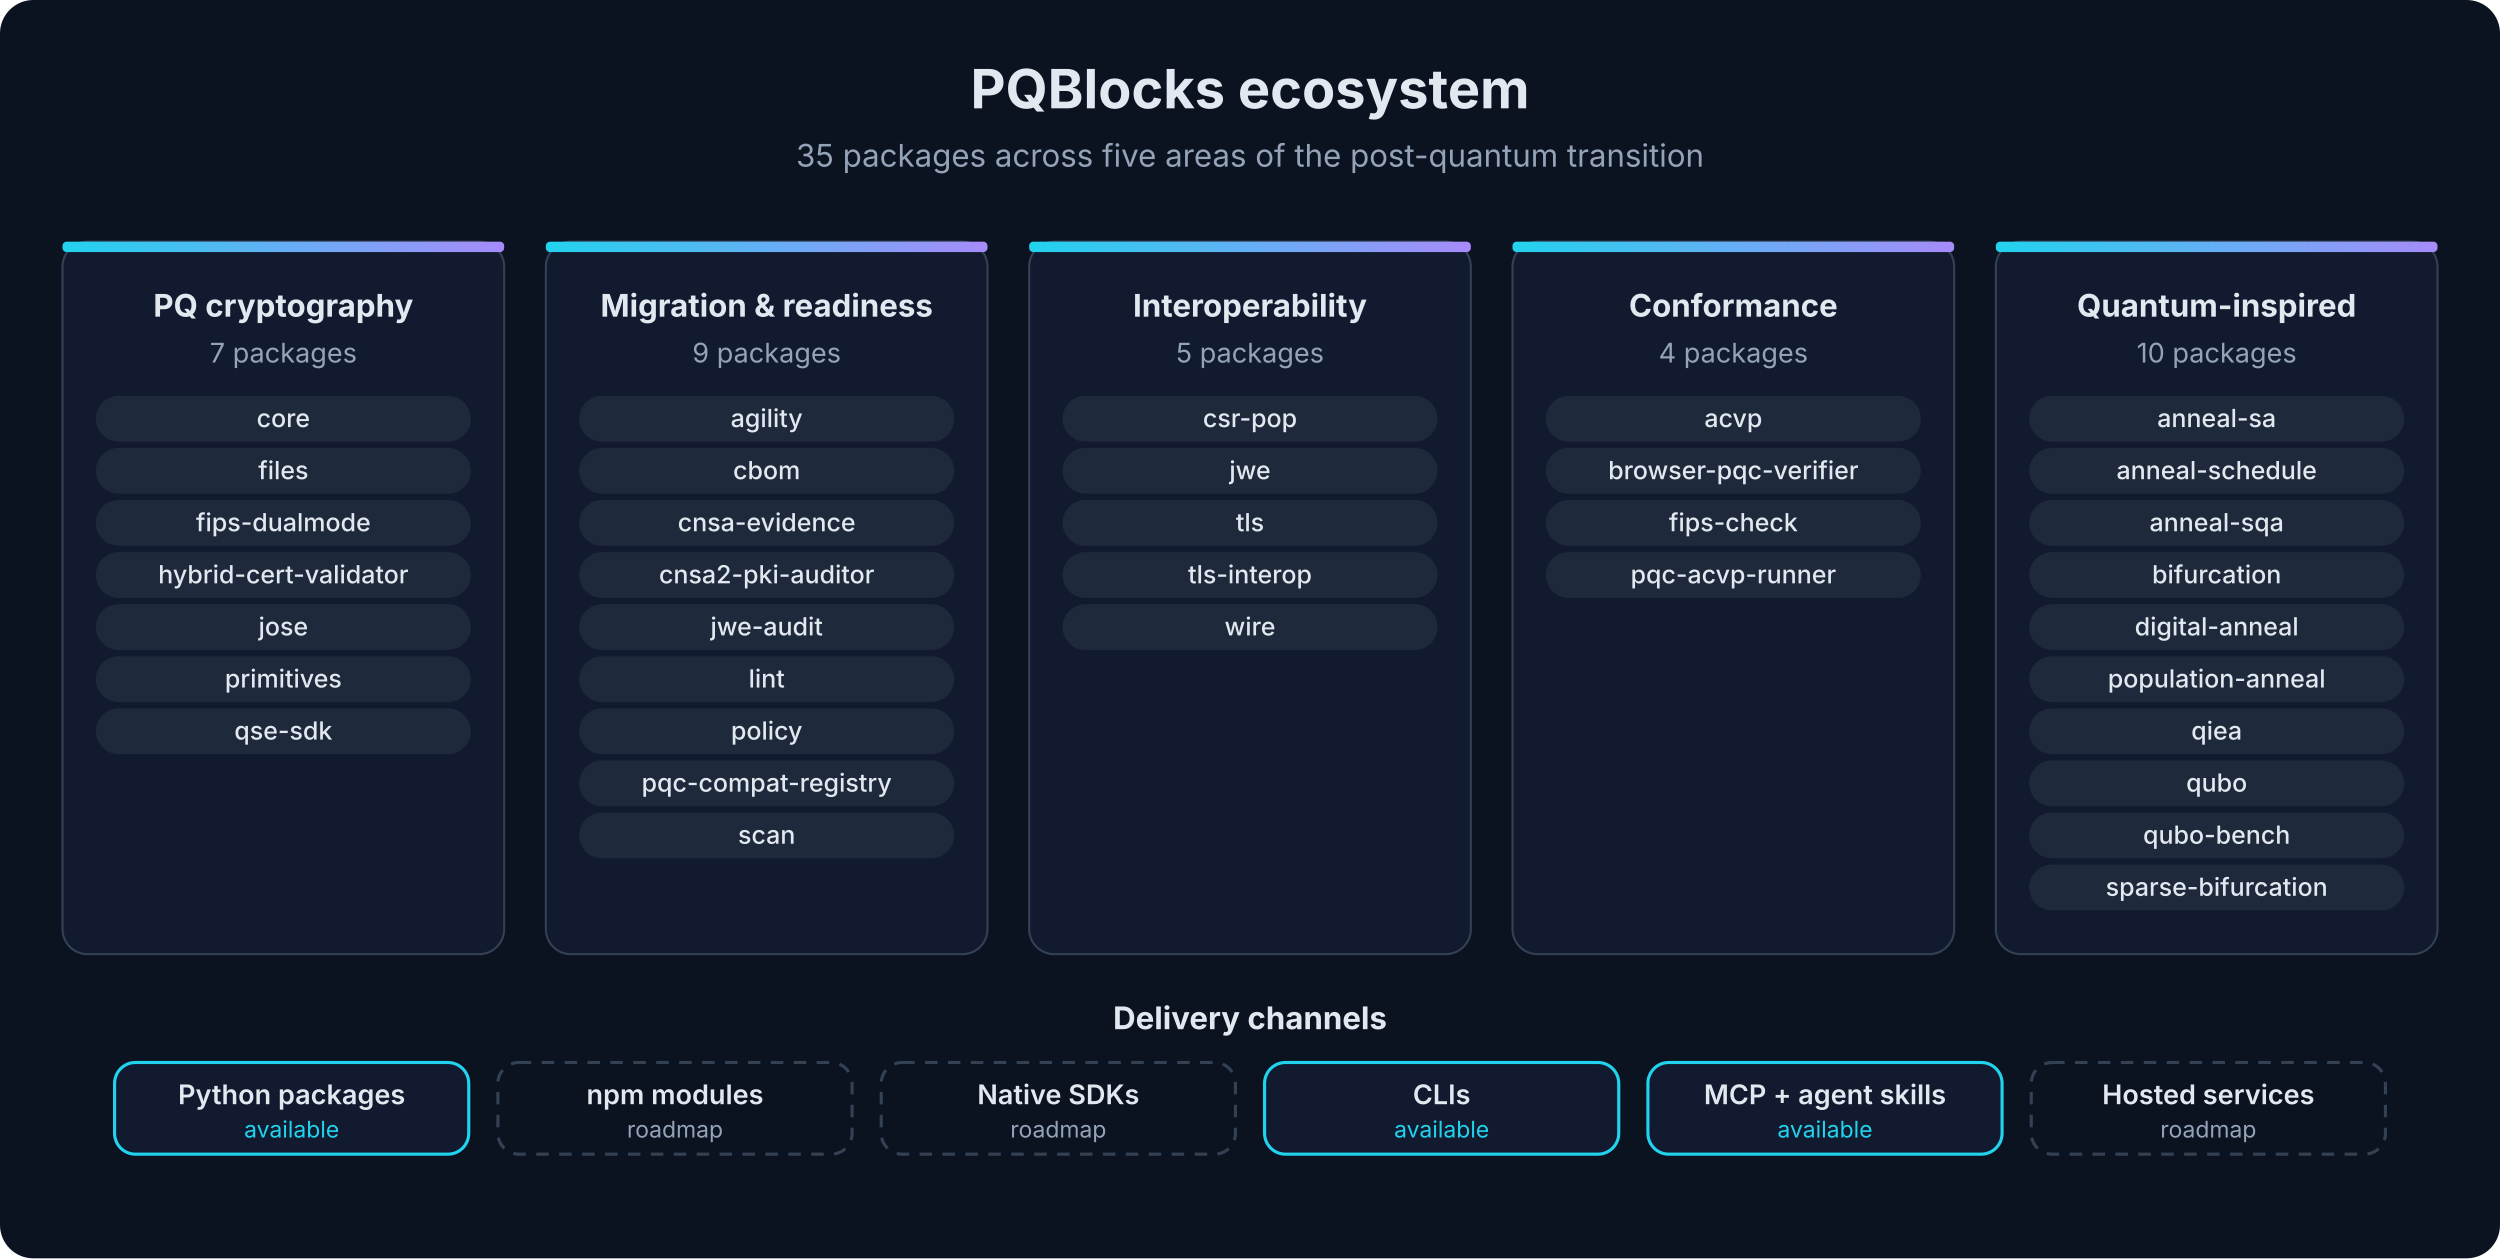
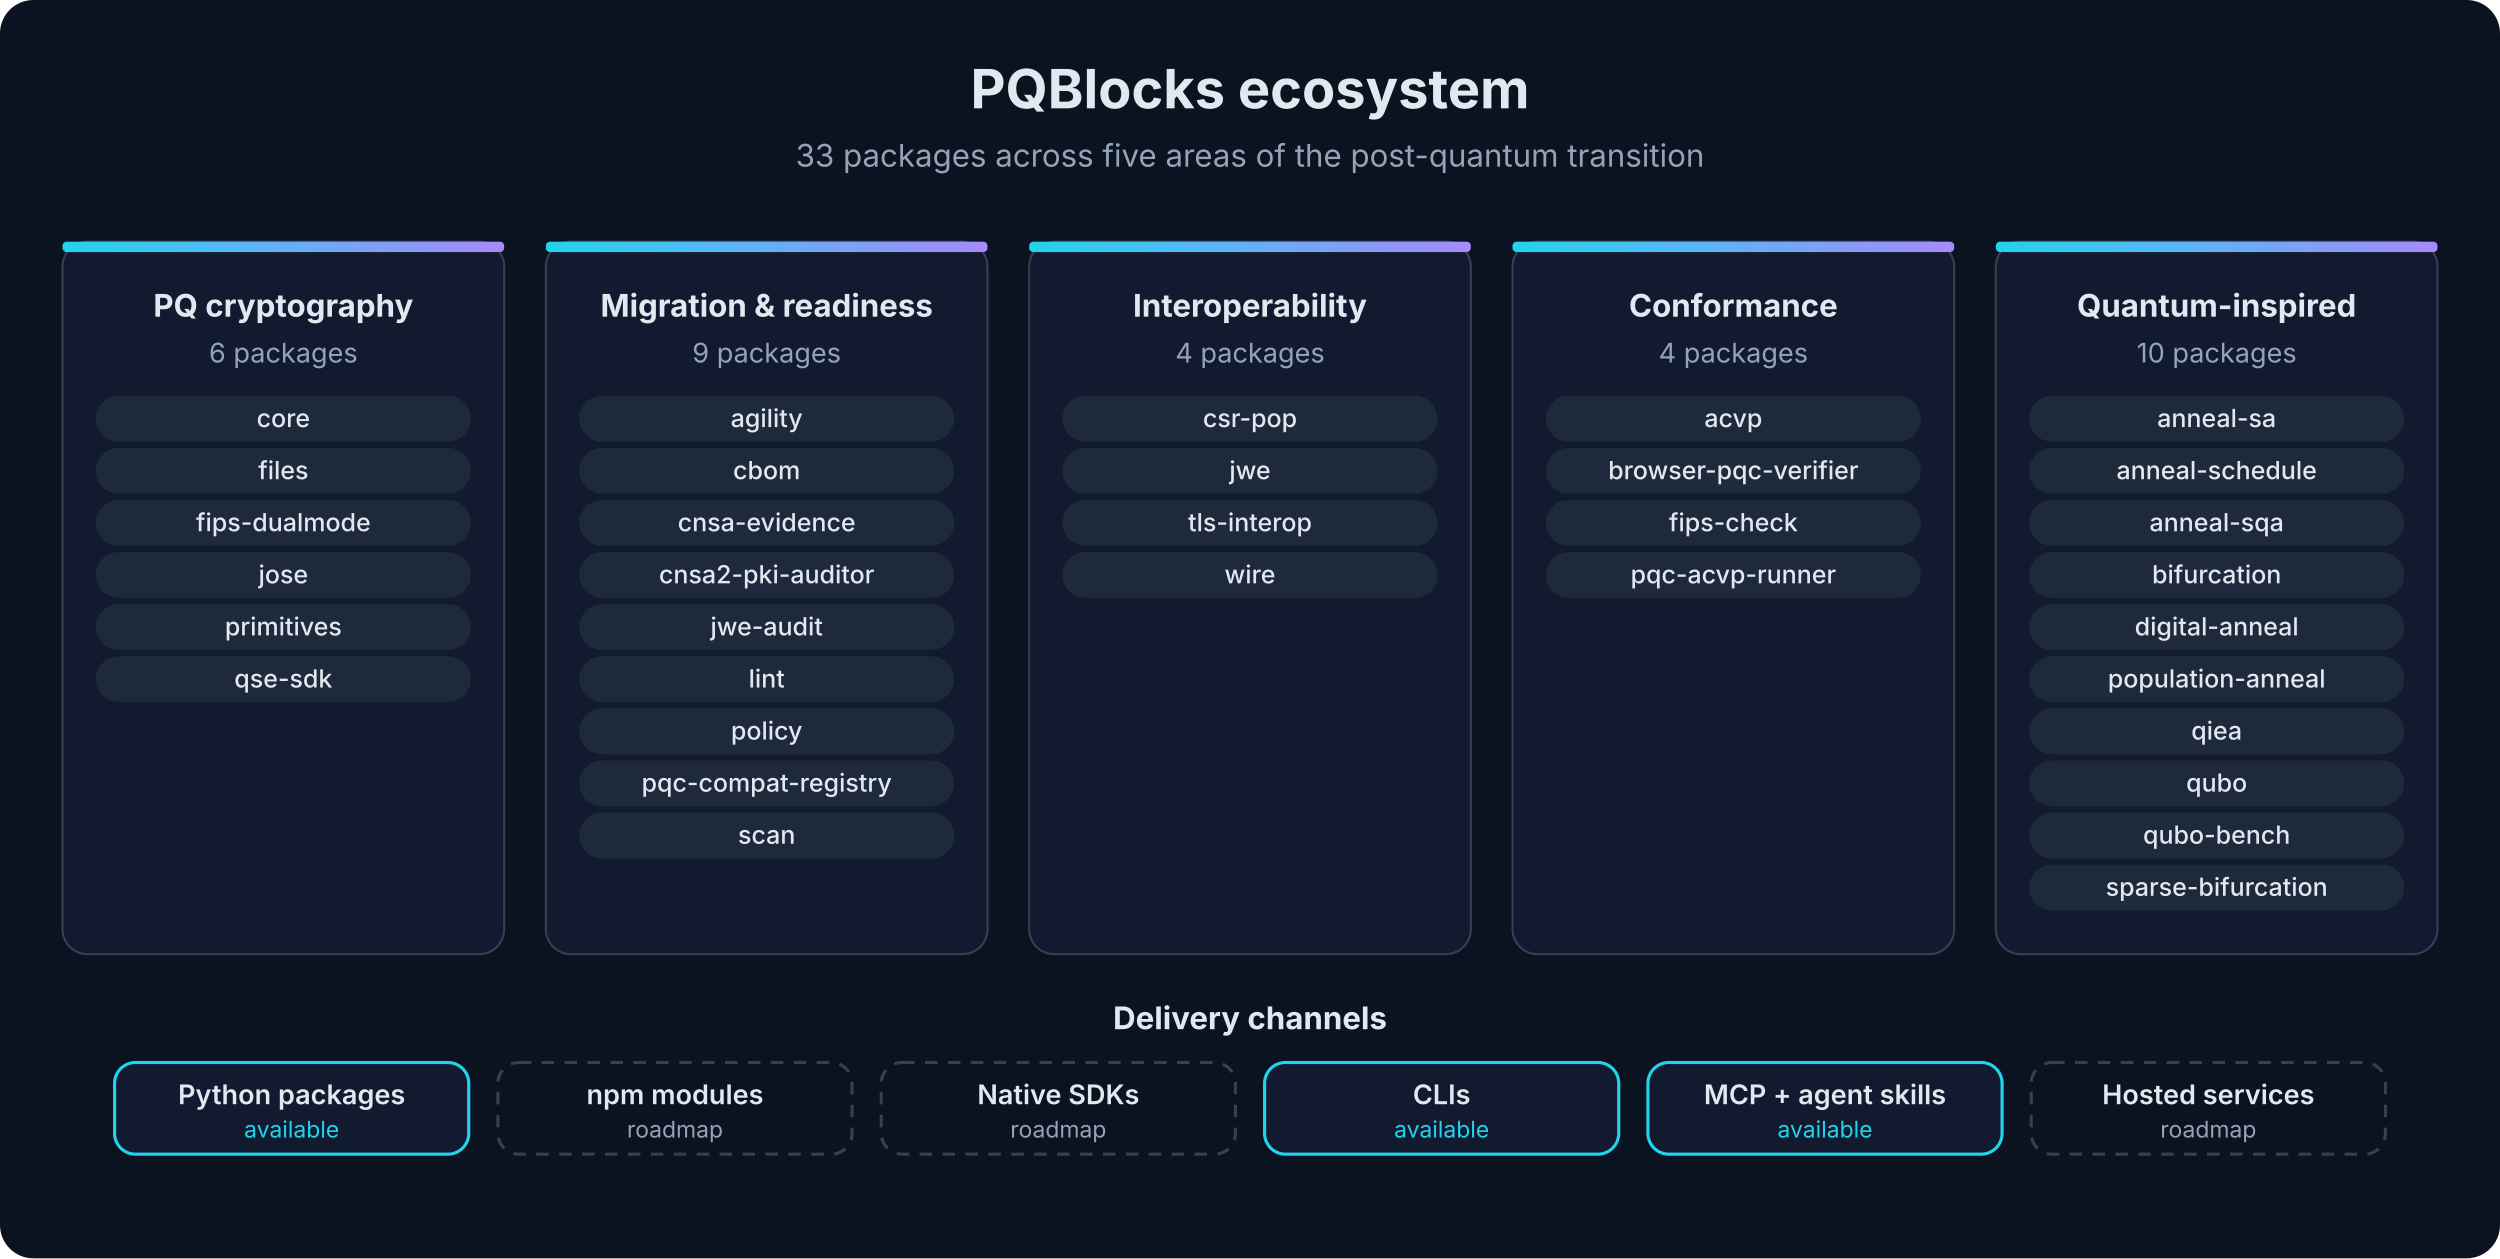
<svg xmlns="http://www.w3.org/2000/svg" viewBox="0 0 1200 604" width="1200" height="604" role="img" aria-label="PQBlocks ecosystem: five areas and delivery channels" font-family="Inter, 'Segoe UI', system-ui, sans-serif">
  <defs>
    <linearGradient id="acc" x1="0" y1="0" x2="1" y2="0">
      <stop offset="0" stop-color="#22d3ee" />
      <stop offset="1" stop-color="#a78bfa" />
    </linearGradient>
  </defs>
  <rect width="1200" height="604" rx="16" fill="#0b1220" />
  <text x="600" y="52" font-size="26" font-weight="700" fill="#e2e8f0" text-anchor="middle">PQBlocks ecosystem</text>
-   <text x="600" y="80" font-size="15" font-weight="400" fill="#94a3b8" text-anchor="middle">35 packages across five areas of the post-quantum transition</text>
+   <text x="600" y="80" font-size="15" font-weight="400" fill="#94a3b8" text-anchor="middle">33 packages across five areas of the post-quantum transition</text>
  <rect x="30" y="116" width="212" height="342" rx="12" fill="#111a2e" stroke="#334155" />
  <rect x="30" y="116" width="212" height="5" rx="2" fill="url(#acc)" />
  <text x="136" y="152" font-size="15" font-weight="700" fill="#e2e8f0" text-anchor="middle">PQ cryptography</text>
-   <text x="136" y="174" font-size="13" font-weight="400" fill="#94a3b8" text-anchor="middle">7 packages</text>
+   <text x="136" y="174" font-size="13" font-weight="400" fill="#94a3b8" text-anchor="middle">6 packages</text>
  <rect x="46" y="190" width="180" height="22" rx="11" fill="#1e293b" />
  <text x="136" y="205" font-size="12" font-weight="500" fill="#e2e8f0" text-anchor="middle">core</text>
  <rect x="46" y="215" width="180" height="22" rx="11" fill="#1e293b" />
  <text x="136" y="230" font-size="12" font-weight="500" fill="#e2e8f0" text-anchor="middle">files</text>
  <rect x="46" y="240" width="180" height="22" rx="11" fill="#1e293b" />
  <text x="136" y="255" font-size="12" font-weight="500" fill="#e2e8f0" text-anchor="middle">fips-dualmode</text>
  <rect x="46" y="265" width="180" height="22" rx="11" fill="#1e293b" />
-   <text x="136" y="280" font-size="12" font-weight="500" fill="#e2e8f0" text-anchor="middle">hybrid-cert-validator</text>
+   <text x="136" y="280" font-size="12" font-weight="500" fill="#e2e8f0" text-anchor="middle">jose</text>
  <rect x="46" y="290" width="180" height="22" rx="11" fill="#1e293b" />
-   <text x="136" y="305" font-size="12" font-weight="500" fill="#e2e8f0" text-anchor="middle">jose</text>
+   <text x="136" y="305" font-size="12" font-weight="500" fill="#e2e8f0" text-anchor="middle">primitives</text>
  <rect x="46" y="315" width="180" height="22" rx="11" fill="#1e293b" />
-   <text x="136" y="330" font-size="12" font-weight="500" fill="#e2e8f0" text-anchor="middle">primitives</text>
-   <rect x="46" y="340" width="180" height="22" rx="11" fill="#1e293b" />
-   <text x="136" y="355" font-size="12" font-weight="500" fill="#e2e8f0" text-anchor="middle">qse-sdk</text>
+   <text x="136" y="330" font-size="12" font-weight="500" fill="#e2e8f0" text-anchor="middle">qse-sdk</text>
  <rect x="262" y="116" width="212" height="342" rx="12" fill="#111a2e" stroke="#334155" />
  <rect x="262" y="116" width="212" height="5" rx="2" fill="url(#acc)" />
  <text x="368" y="152" font-size="15" font-weight="700" fill="#e2e8f0" text-anchor="middle">Migration &amp; readiness</text>
  <text x="368" y="174" font-size="13" font-weight="400" fill="#94a3b8" text-anchor="middle">9 packages</text>
  <rect x="278" y="190" width="180" height="22" rx="11" fill="#1e293b" />
  <text x="368" y="205" font-size="12" font-weight="500" fill="#e2e8f0" text-anchor="middle">agility</text>
  <rect x="278" y="215" width="180" height="22" rx="11" fill="#1e293b" />
  <text x="368" y="230" font-size="12" font-weight="500" fill="#e2e8f0" text-anchor="middle">cbom</text>
  <rect x="278" y="240" width="180" height="22" rx="11" fill="#1e293b" />
  <text x="368" y="255" font-size="12" font-weight="500" fill="#e2e8f0" text-anchor="middle">cnsa-evidence</text>
  <rect x="278" y="265" width="180" height="22" rx="11" fill="#1e293b" />
  <text x="368" y="280" font-size="12" font-weight="500" fill="#e2e8f0" text-anchor="middle">cnsa2-pki-auditor</text>
  <rect x="278" y="290" width="180" height="22" rx="11" fill="#1e293b" />
  <text x="368" y="305" font-size="12" font-weight="500" fill="#e2e8f0" text-anchor="middle">jwe-audit</text>
  <rect x="278" y="315" width="180" height="22" rx="11" fill="#1e293b" />
  <text x="368" y="330" font-size="12" font-weight="500" fill="#e2e8f0" text-anchor="middle">lint</text>
  <rect x="278" y="340" width="180" height="22" rx="11" fill="#1e293b" />
  <text x="368" y="355" font-size="12" font-weight="500" fill="#e2e8f0" text-anchor="middle">policy</text>
  <rect x="278" y="365" width="180" height="22" rx="11" fill="#1e293b" />
  <text x="368" y="380" font-size="12" font-weight="500" fill="#e2e8f0" text-anchor="middle">pqc-compat-registry</text>
  <rect x="278" y="390" width="180" height="22" rx="11" fill="#1e293b" />
  <text x="368" y="405" font-size="12" font-weight="500" fill="#e2e8f0" text-anchor="middle">scan</text>
  <rect x="494" y="116" width="212" height="342" rx="12" fill="#111a2e" stroke="#334155" />
  <rect x="494" y="116" width="212" height="5" rx="2" fill="url(#acc)" />
  <text x="600" y="152" font-size="15" font-weight="700" fill="#e2e8f0" text-anchor="middle">Interoperability</text>
-   <text x="600" y="174" font-size="13" font-weight="400" fill="#94a3b8" text-anchor="middle">5 packages</text>
+   <text x="600" y="174" font-size="13" font-weight="400" fill="#94a3b8" text-anchor="middle">4 packages</text>
  <rect x="510" y="190" width="180" height="22" rx="11" fill="#1e293b" />
  <text x="600" y="205" font-size="12" font-weight="500" fill="#e2e8f0" text-anchor="middle">csr-pop</text>
  <rect x="510" y="215" width="180" height="22" rx="11" fill="#1e293b" />
  <text x="600" y="230" font-size="12" font-weight="500" fill="#e2e8f0" text-anchor="middle">jwe</text>
  <rect x="510" y="240" width="180" height="22" rx="11" fill="#1e293b" />
-   <text x="600" y="255" font-size="12" font-weight="500" fill="#e2e8f0" text-anchor="middle">tls</text>
+   <text x="600" y="255" font-size="12" font-weight="500" fill="#e2e8f0" text-anchor="middle">tls-interop</text>
  <rect x="510" y="265" width="180" height="22" rx="11" fill="#1e293b" />
-   <text x="600" y="280" font-size="12" font-weight="500" fill="#e2e8f0" text-anchor="middle">tls-interop</text>
-   <rect x="510" y="290" width="180" height="22" rx="11" fill="#1e293b" />
-   <text x="600" y="305" font-size="12" font-weight="500" fill="#e2e8f0" text-anchor="middle">wire</text>
+   <text x="600" y="280" font-size="12" font-weight="500" fill="#e2e8f0" text-anchor="middle">wire</text>
  <rect x="726" y="116" width="212" height="342" rx="12" fill="#111a2e" stroke="#334155" />
  <rect x="726" y="116" width="212" height="5" rx="2" fill="url(#acc)" />
  <text x="832" y="152" font-size="15" font-weight="700" fill="#e2e8f0" text-anchor="middle">Conformance</text>
  <text x="832" y="174" font-size="13" font-weight="400" fill="#94a3b8" text-anchor="middle">4 packages</text>
  <rect x="742" y="190" width="180" height="22" rx="11" fill="#1e293b" />
  <text x="832" y="205" font-size="12" font-weight="500" fill="#e2e8f0" text-anchor="middle">acvp</text>
  <rect x="742" y="215" width="180" height="22" rx="11" fill="#1e293b" />
  <text x="832" y="230" font-size="12" font-weight="500" fill="#e2e8f0" text-anchor="middle">browser-pqc-verifier</text>
  <rect x="742" y="240" width="180" height="22" rx="11" fill="#1e293b" />
  <text x="832" y="255" font-size="12" font-weight="500" fill="#e2e8f0" text-anchor="middle">fips-check</text>
  <rect x="742" y="265" width="180" height="22" rx="11" fill="#1e293b" />
  <text x="832" y="280" font-size="12" font-weight="500" fill="#e2e8f0" text-anchor="middle">pqc-acvp-runner</text>
  <rect x="958" y="116" width="212" height="342" rx="12" fill="#111a2e" stroke="#334155" />
  <rect x="958" y="116" width="212" height="5" rx="2" fill="url(#acc)" />
  <text x="1064" y="152" font-size="15" font-weight="700" fill="#e2e8f0" text-anchor="middle">Quantum-inspired</text>
  <text x="1064" y="174" font-size="13" font-weight="400" fill="#94a3b8" text-anchor="middle">10 packages</text>
  <rect x="974" y="190" width="180" height="22" rx="11" fill="#1e293b" />
  <text x="1064" y="205" font-size="12" font-weight="500" fill="#e2e8f0" text-anchor="middle">anneal-sa</text>
  <rect x="974" y="215" width="180" height="22" rx="11" fill="#1e293b" />
  <text x="1064" y="230" font-size="12" font-weight="500" fill="#e2e8f0" text-anchor="middle">anneal-schedule</text>
  <rect x="974" y="240" width="180" height="22" rx="11" fill="#1e293b" />
  <text x="1064" y="255" font-size="12" font-weight="500" fill="#e2e8f0" text-anchor="middle">anneal-sqa</text>
  <rect x="974" y="265" width="180" height="22" rx="11" fill="#1e293b" />
  <text x="1064" y="280" font-size="12" font-weight="500" fill="#e2e8f0" text-anchor="middle">bifurcation</text>
  <rect x="974" y="290" width="180" height="22" rx="11" fill="#1e293b" />
  <text x="1064" y="305" font-size="12" font-weight="500" fill="#e2e8f0" text-anchor="middle">digital-anneal</text>
  <rect x="974" y="315" width="180" height="22" rx="11" fill="#1e293b" />
  <text x="1064" y="330" font-size="12" font-weight="500" fill="#e2e8f0" text-anchor="middle">population-anneal</text>
  <rect x="974" y="340" width="180" height="22" rx="11" fill="#1e293b" />
  <text x="1064" y="355" font-size="12" font-weight="500" fill="#e2e8f0" text-anchor="middle">qiea</text>
  <rect x="974" y="365" width="180" height="22" rx="11" fill="#1e293b" />
  <text x="1064" y="380" font-size="12" font-weight="500" fill="#e2e8f0" text-anchor="middle">qubo</text>
  <rect x="974" y="390" width="180" height="22" rx="11" fill="#1e293b" />
  <text x="1064" y="405" font-size="12" font-weight="500" fill="#e2e8f0" text-anchor="middle">qubo-bench</text>
  <rect x="974" y="415" width="180" height="22" rx="11" fill="#1e293b" />
  <text x="1064" y="430" font-size="12" font-weight="500" fill="#e2e8f0" text-anchor="middle">sparse-bifurcation</text>
  <text x="600" y="494" font-size="15" font-weight="700" fill="#e2e8f0" text-anchor="middle">Delivery channels</text>
  <rect x="55" y="510" width="170" height="44" rx="10" fill="#111a2e" stroke="#22d3ee" stroke-width="1.5" />
  <text x="140" y="530" font-size="13" font-weight="600" fill="#e2e8f0" text-anchor="middle">Python packages</text>
  <text x="140" y="546" font-size="11" font-weight="400" fill="#22d3ee" text-anchor="middle">available</text>
  <rect x="239" y="510" width="170" height="44" rx="10" fill="#0b1220" stroke="#334155" stroke-width="1.5" stroke-dasharray="6 5" />
  <text x="324" y="530" font-size="13" font-weight="600" fill="#e2e8f0" text-anchor="middle">npm modules</text>
  <text x="324" y="546" font-size="11" font-weight="400" fill="#94a3b8" text-anchor="middle">roadmap</text>
  <rect x="423" y="510" width="170" height="44" rx="10" fill="#0b1220" stroke="#334155" stroke-width="1.5" stroke-dasharray="6 5" />
  <text x="508" y="530" font-size="13" font-weight="600" fill="#e2e8f0" text-anchor="middle">Native SDKs</text>
  <text x="508" y="546" font-size="11" font-weight="400" fill="#94a3b8" text-anchor="middle">roadmap</text>
  <rect x="607" y="510" width="170" height="44" rx="10" fill="#111a2e" stroke="#22d3ee" stroke-width="1.5" />
  <text x="692" y="530" font-size="13" font-weight="600" fill="#e2e8f0" text-anchor="middle">CLIs</text>
  <text x="692" y="546" font-size="11" font-weight="400" fill="#22d3ee" text-anchor="middle">available</text>
  <rect x="791" y="510" width="170" height="44" rx="10" fill="#111a2e" stroke="#22d3ee" stroke-width="1.5" />
  <text x="876" y="530" font-size="13" font-weight="600" fill="#e2e8f0" text-anchor="middle">MCP + agent skills</text>
  <text x="876" y="546" font-size="11" font-weight="400" fill="#22d3ee" text-anchor="middle">available</text>
  <rect x="975" y="510" width="170" height="44" rx="10" fill="#0b1220" stroke="#334155" stroke-width="1.5" stroke-dasharray="6 5" />
  <text x="1060" y="530" font-size="13" font-weight="600" fill="#e2e8f0" text-anchor="middle">Hosted services</text>
  <text x="1060" y="546" font-size="11" font-weight="400" fill="#94a3b8" text-anchor="middle">roadmap</text>
</svg>
